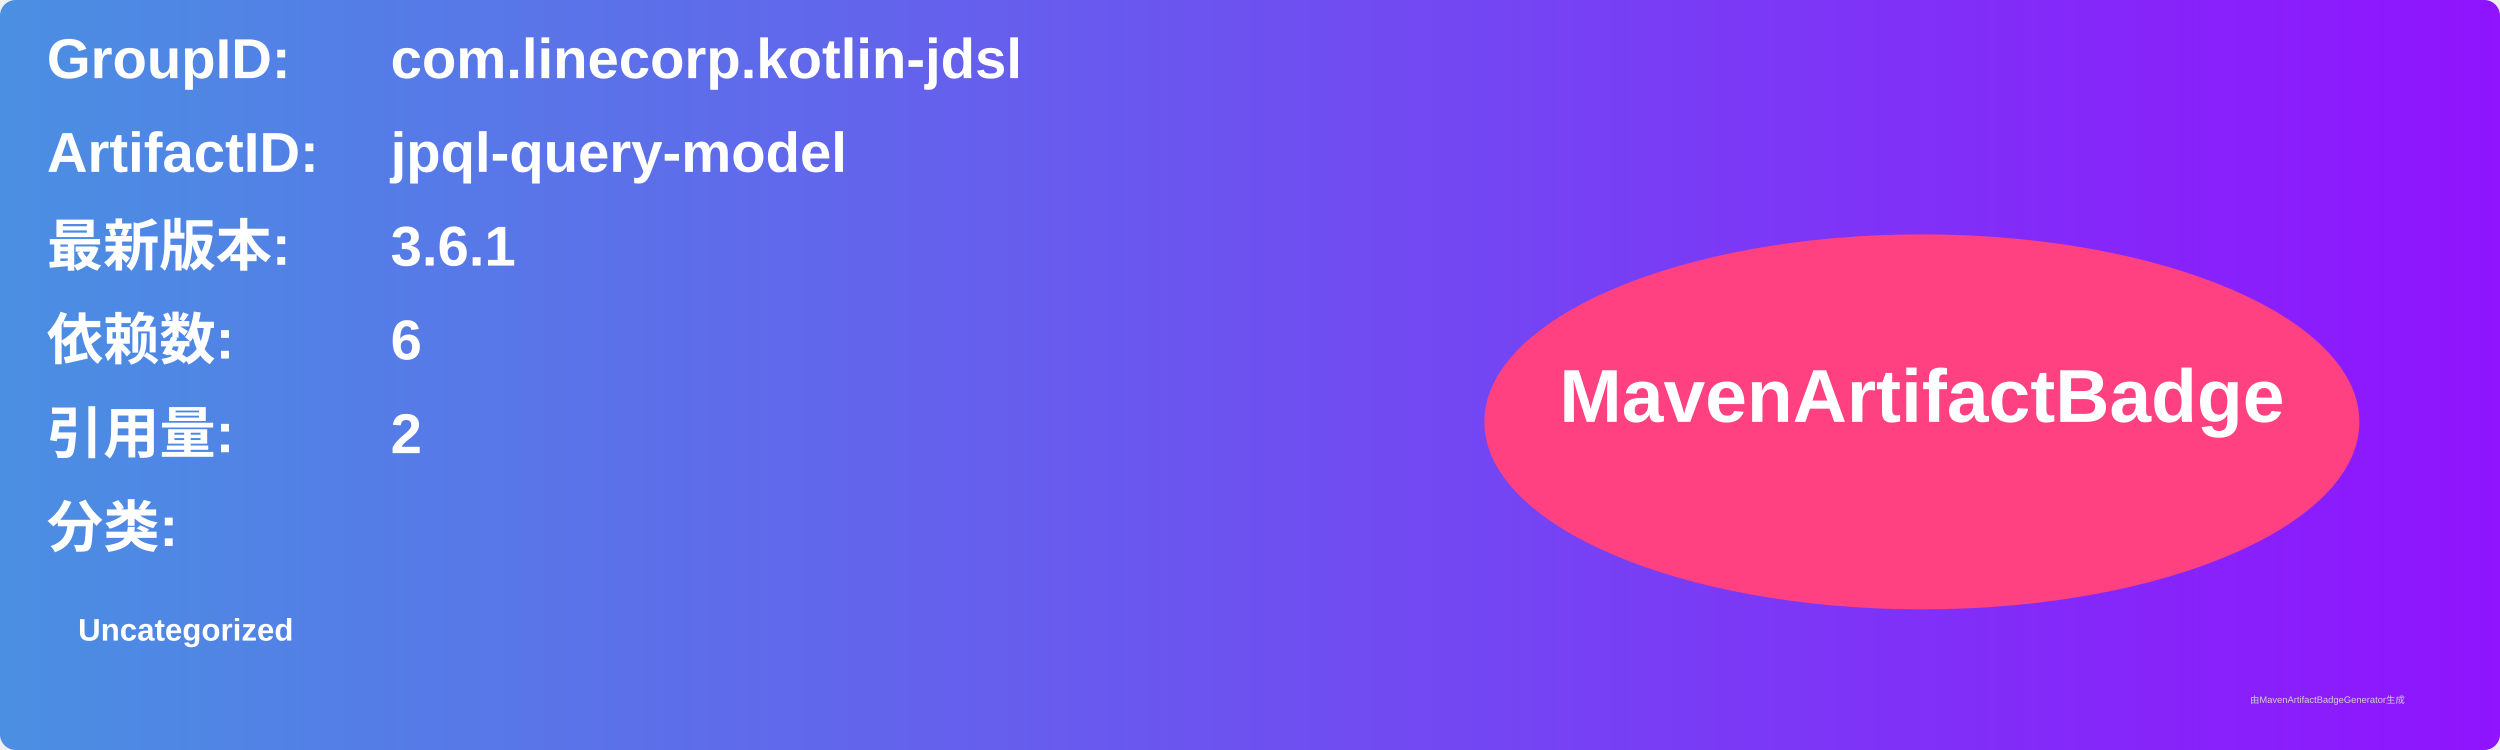
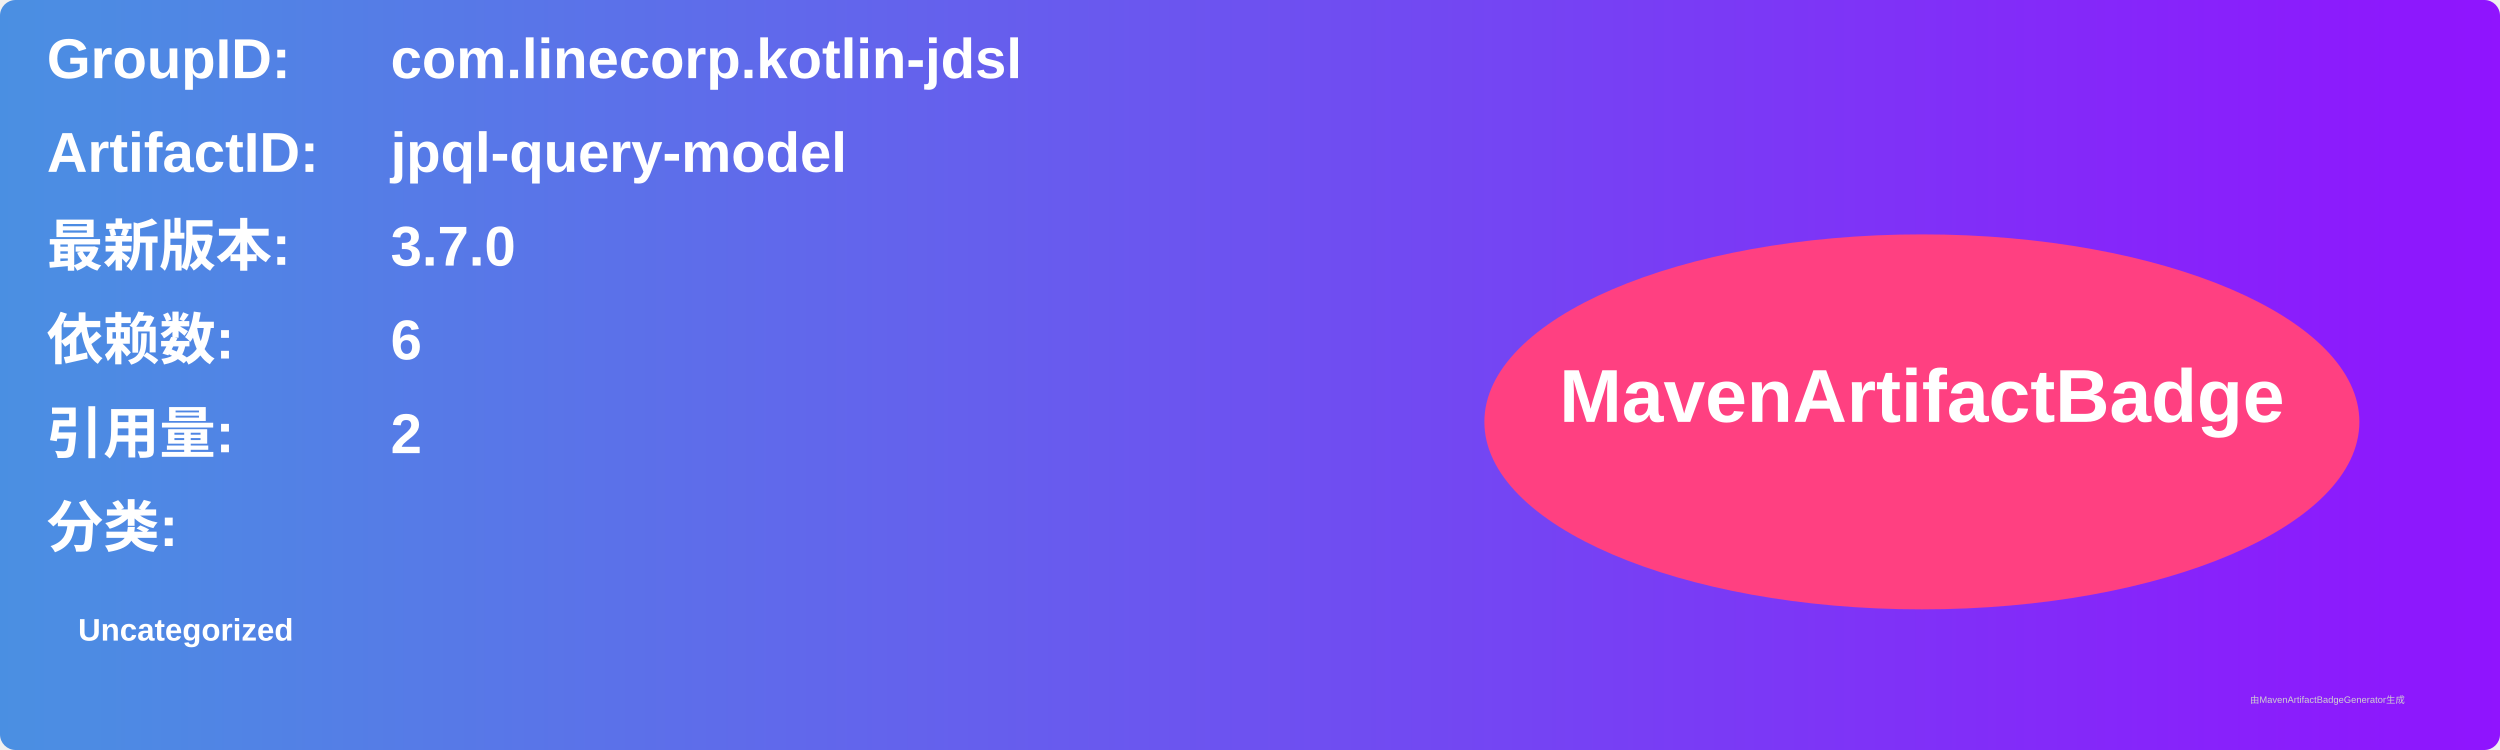
<svg xmlns="http://www.w3.org/2000/svg" width="800" height="240" viewBox="0 0 800 240">
  <linearGradient id="grad" x1="0%" y1="0%" x2="100%" y2="0%">
    <stop offset="0%" stop-color="#4a90e2" />
    <stop offset="100%" stop-color="#9013fe" />
  </linearGradient>
  <rect width="100%" height="100%" rx="5" ry="5" fill="url(#grad)" />
  <g transform="translate(15, 15)">
    <text x="0" y="10" font-family="Arial" font-size="18" fill="white" font-weight="bold" width="260">GroupID:</text>
    <text x="110" y="10" font-family="Arial" font-size="18" fill="white" font-weight="bold" width="460">com.linecorp.kotlin-jdsl</text>
    <text x="0" y="40" font-family="Arial" font-size="18" fill="white" font-weight="bold" width="260">ArtifactID:</text>
    <text x="110" y="40" font-family="Arial" font-size="18" fill="white" font-weight="bold" width="460">jpql-query-model</text>
    <text x="0" y="70" font-family="Arial" font-size="18" fill="white" font-weight="bold">最新版本:</text>
    <text x="110" y="70" font-family="Arial" font-size="18" fill="white" font-weight="bold">
-       <tspan font-weight="bold">3.6.1</tspan>
+       <tspan font-weight="bold">3.7.0</tspan>
    </text>
    <text x="0" y="100" font-family="Arial" font-size="18" fill="white" font-weight="bold">依赖数: </text>
    <text x="110" y="100" font-family="Arial" font-size="18" fill="white">
      <tspan font-weight="bold">6</tspan>
    </text>
    <text x="0" y="130" font-family="Arial" font-size="18" fill="white" font-weight="bold">引用量: </text>
    <text x="110" y="130" font-family="Arial" font-size="18" fill="white">
      <tspan font-weight="bold">2</tspan>
    </text>
    <text x="0" y="160" font-family="Arial" font-size="18" fill="white" font-weight="bold">分类:</text>
    <text x="10" y="190" font-family="Arial" font-size="10" fill="white">
      <tspan font-weight="bold">Uncategorized</tspan>
    </text>
    <ellipse cx="600" cy="120" rx="140" ry="60" fill="#ff4081" />
    <text x="600" y="120" text-anchor="middle" font-family="Arial" font-size="24" fill="white" font-weight="bold">MavenArtifactBadge</text>
  </g>
  <text x="720" y="225" font-family="Arial" font-size="3" fill="#d0d0d0">由MavenArtifactBadgeGenerator生成</text>
</svg>
